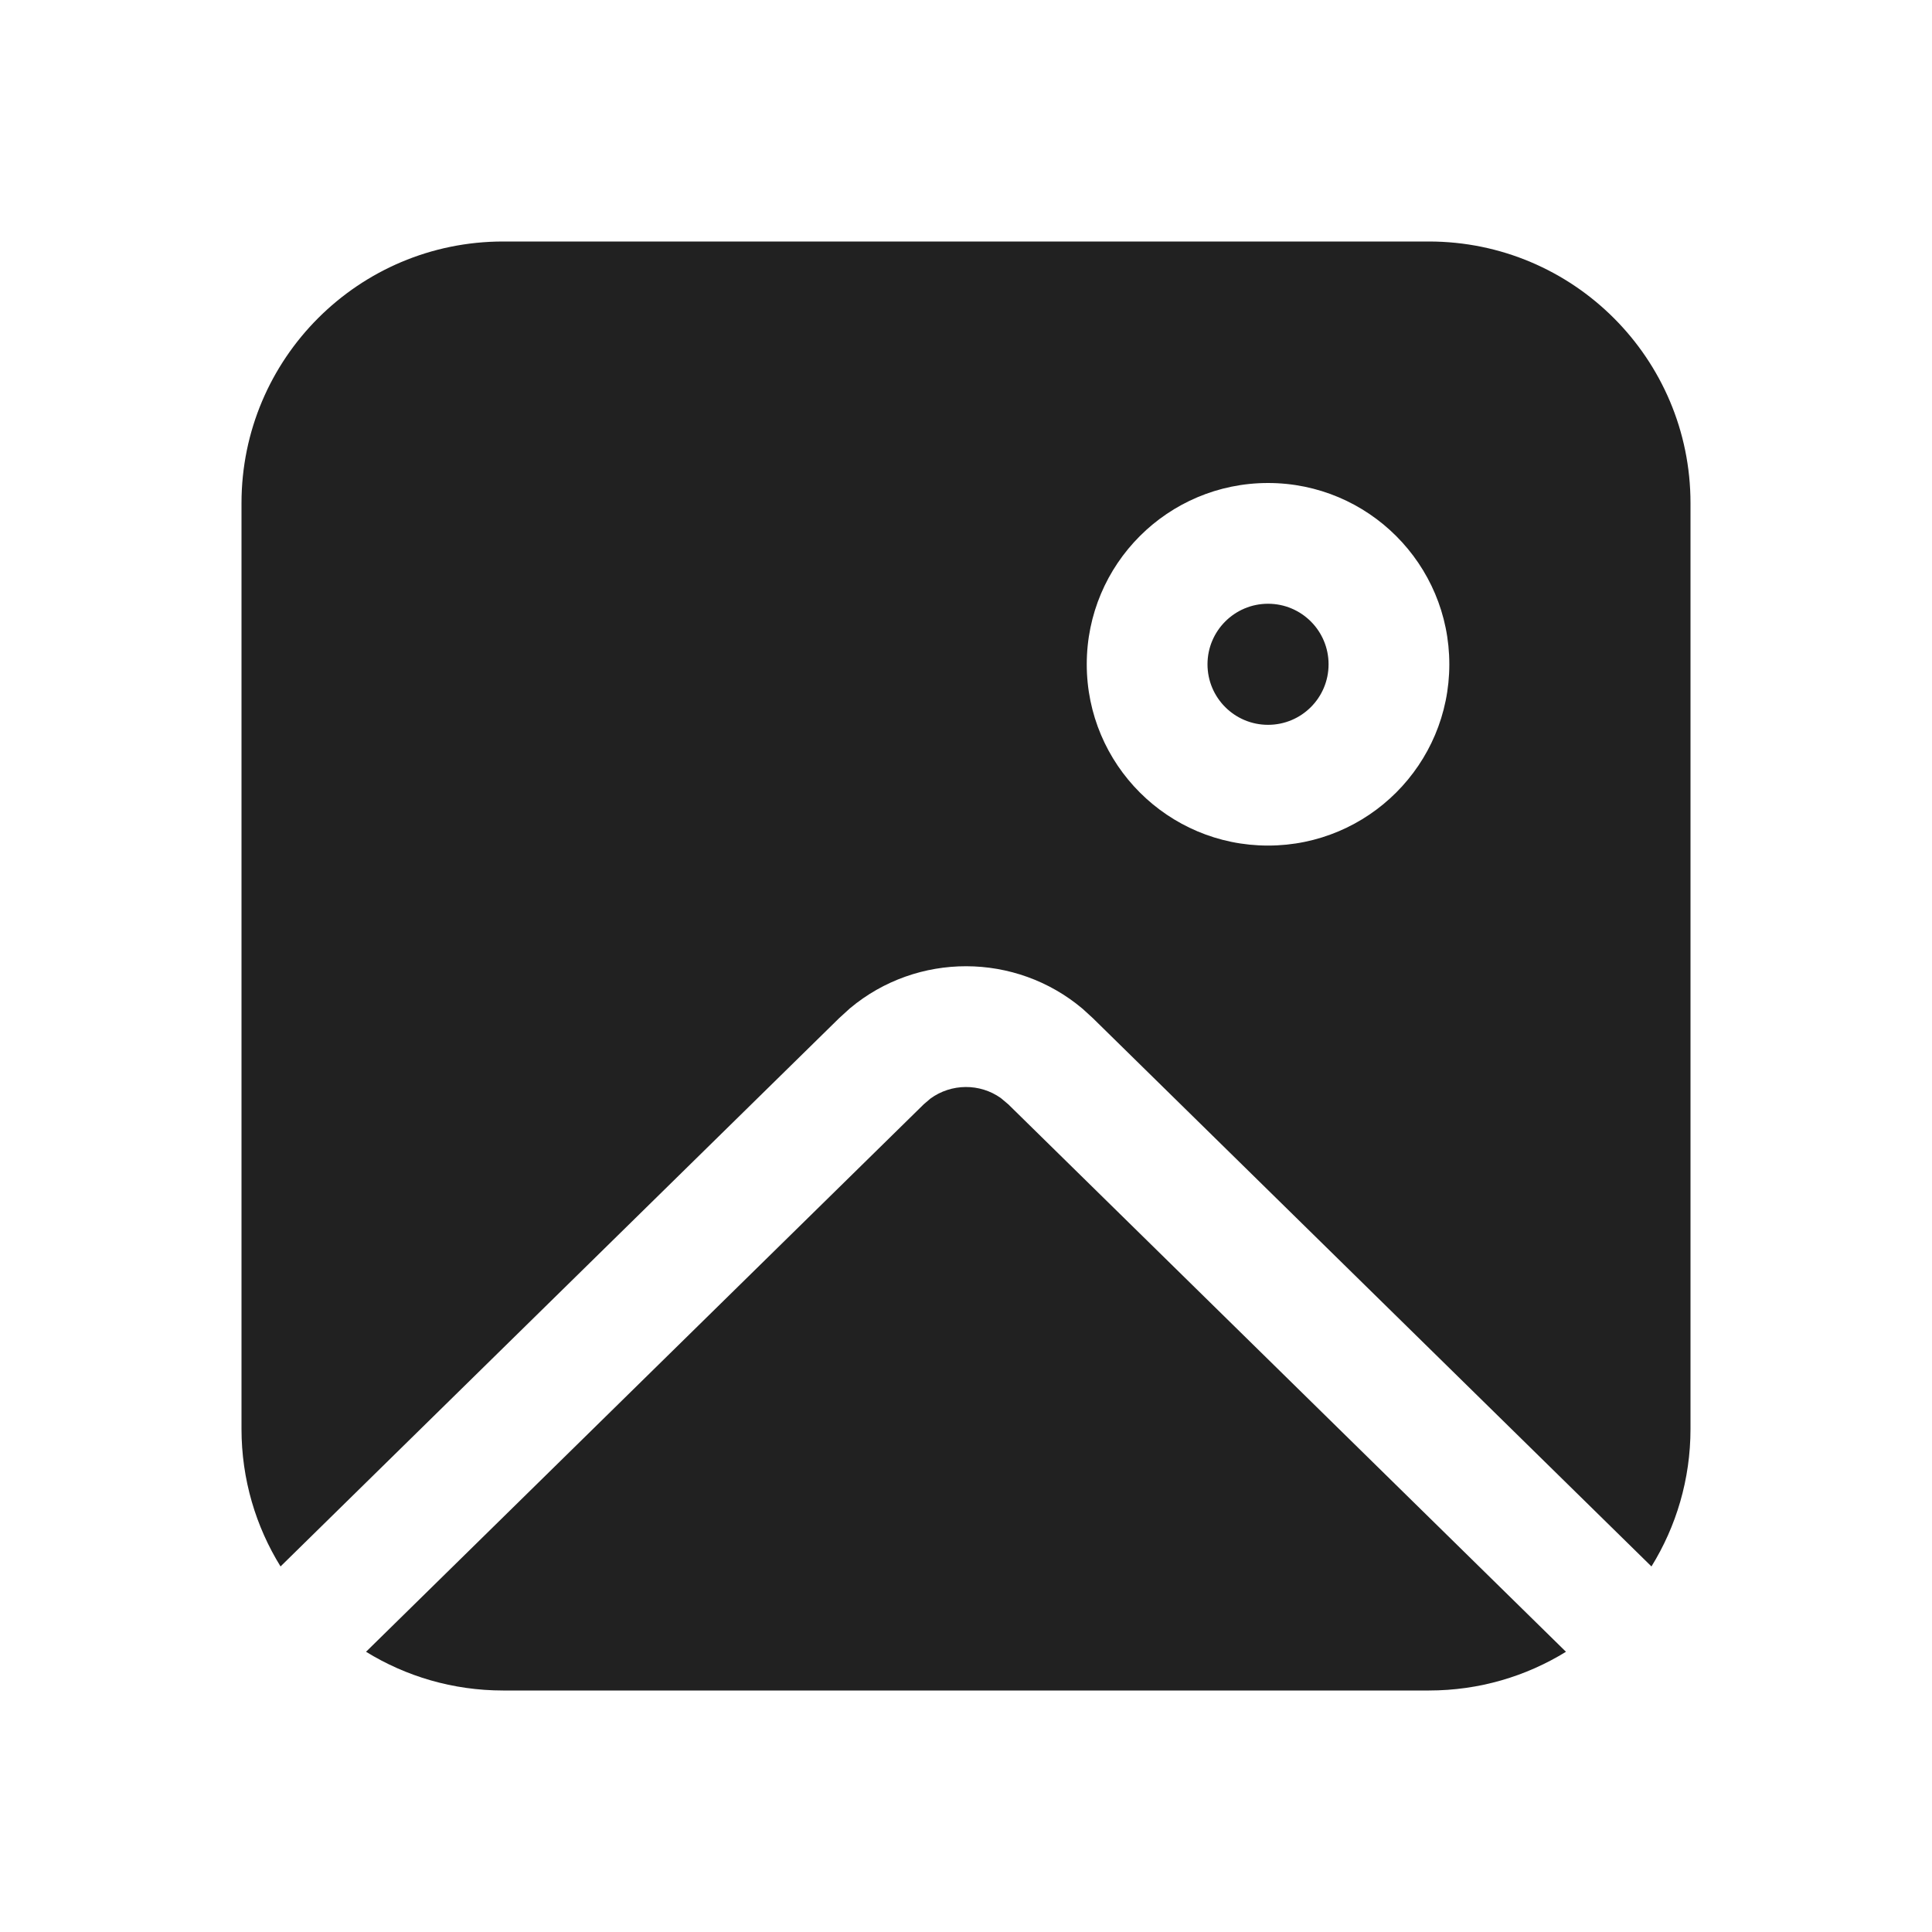
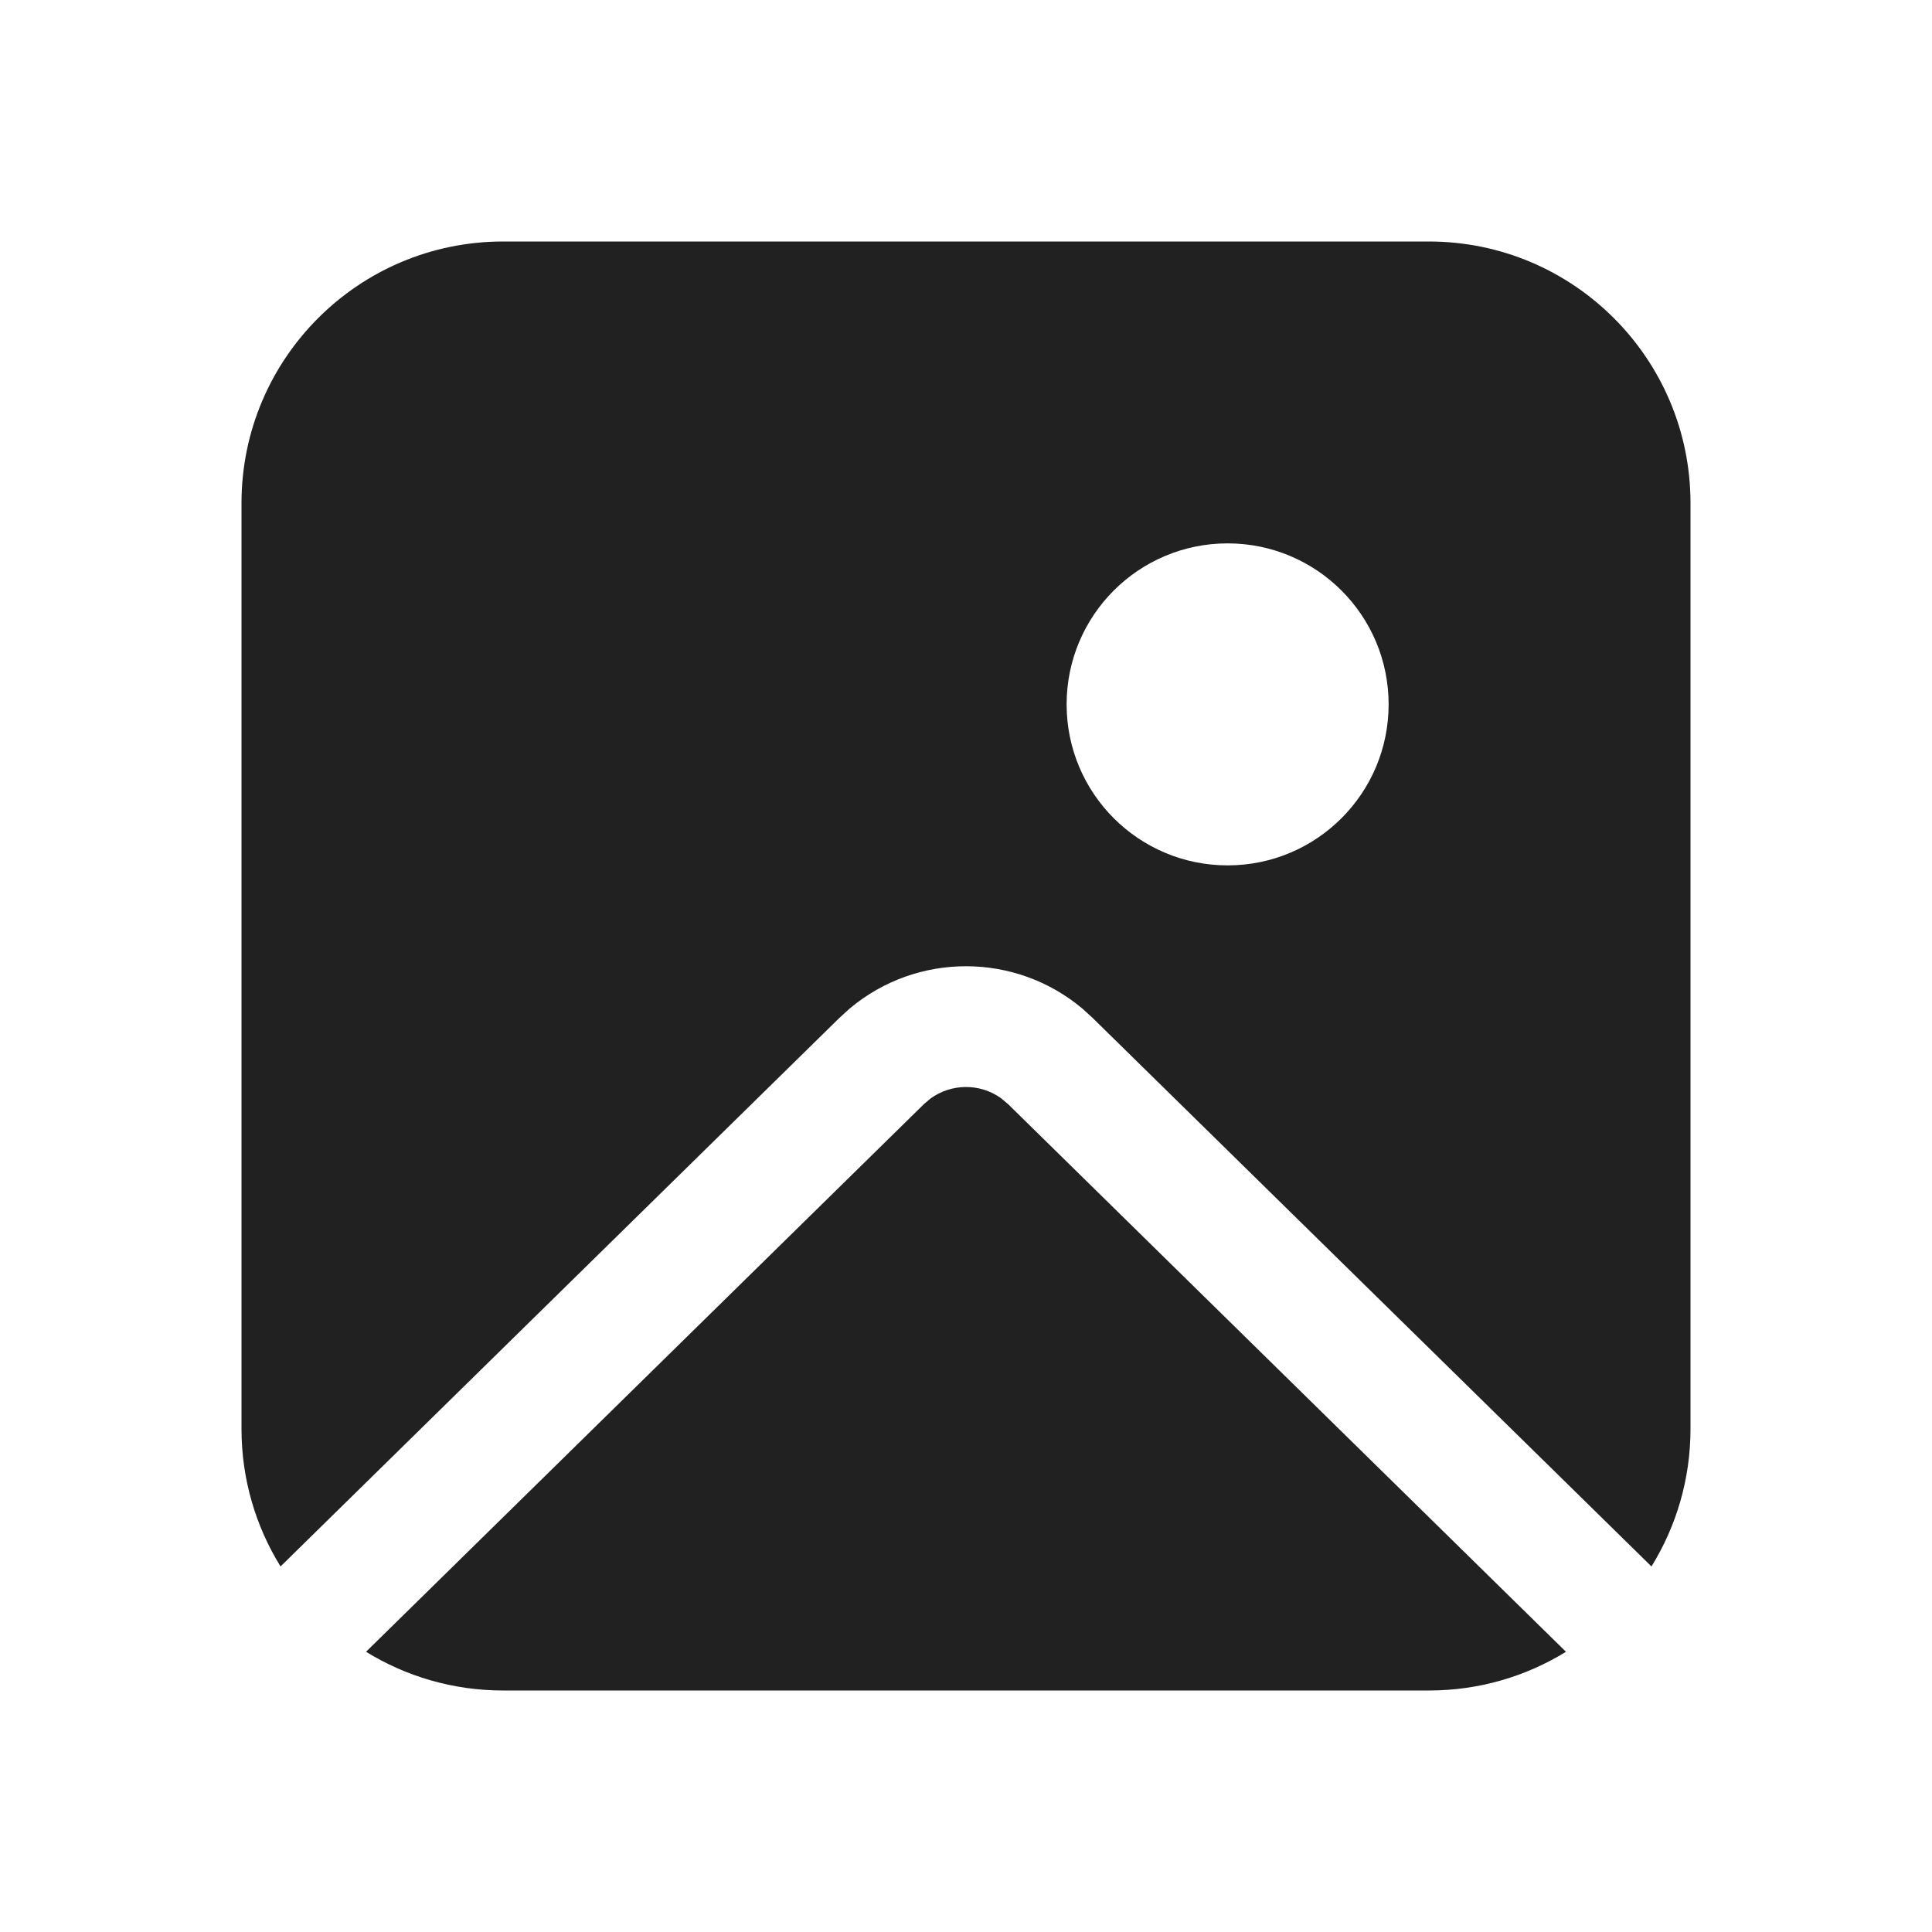
<svg xmlns="http://www.w3.org/2000/svg" width="24" height="24" viewBox="0 0 24 24" fill="none">
-   <path d="M11.475 13.718L11.558 13.647C11.817 13.458 12.171 13.455 12.432 13.64L12.525 13.718L19.453 20.519C18.958 20.824 18.375 21 17.75 21H6.25C5.626 21 5.042 20.824 4.547 20.519L11.475 13.718L11.558 13.647L11.475 13.718ZM17.75 3C19.545 3 21 4.455 21 6.25V17.75C21 18.377 20.822 18.963 20.515 19.459L13.576 12.648L13.448 12.531C12.615 11.829 11.394 11.827 10.559 12.525L10.424 12.648L3.485 19.459C3.178 18.963 3 18.377 3 17.75V6.25C3 4.455 4.455 3 6.25 3H17.75ZM15.752 6C14.508 6 13.5 7.008 13.5 8.252C13.5 9.496 14.508 10.504 15.752 10.504C16.996 10.504 18.004 9.496 18.004 8.252C18.004 7.008 16.996 6 15.752 6ZM15.752 7.5C16.168 7.5 16.504 7.837 16.504 8.252C16.504 8.668 16.168 9.004 15.752 9.004C15.337 9.004 15 8.668 15 8.252C15 7.837 15.337 7.5 15.752 7.5Z" fill="#212121" />
+   <path d="M11.558 13.647L11.475 13.718L4.547 20.519C5.042 20.824 5.626 21 6.25 21H17.75C18.375 21 18.958 20.824 19.453 20.519L12.525 13.718L12.432 13.64C12.171 13.455 11.817 13.458 11.558 13.647ZM21 6.25C21 4.455 19.545 3 17.75 3H6.25C4.455 3 3 4.455 3 6.25V17.75C3 18.377 3.178 18.963 3.485 19.459L10.424 12.648L10.559 12.525C11.394 11.827 12.615 11.829 13.448 12.531L13.576 12.648L20.515 19.459C20.822 18.963 21 18.377 21 17.75V6.25ZM15.25 10.75C14.145 10.75 13.25 9.855 13.25 8.75C13.25 7.645 14.145 6.75 15.25 6.75C16.355 6.75 17.25 7.645 17.25 8.75C17.25 9.855 16.355 10.75 15.25 10.75Z" fill="#212121" />
</svg>
